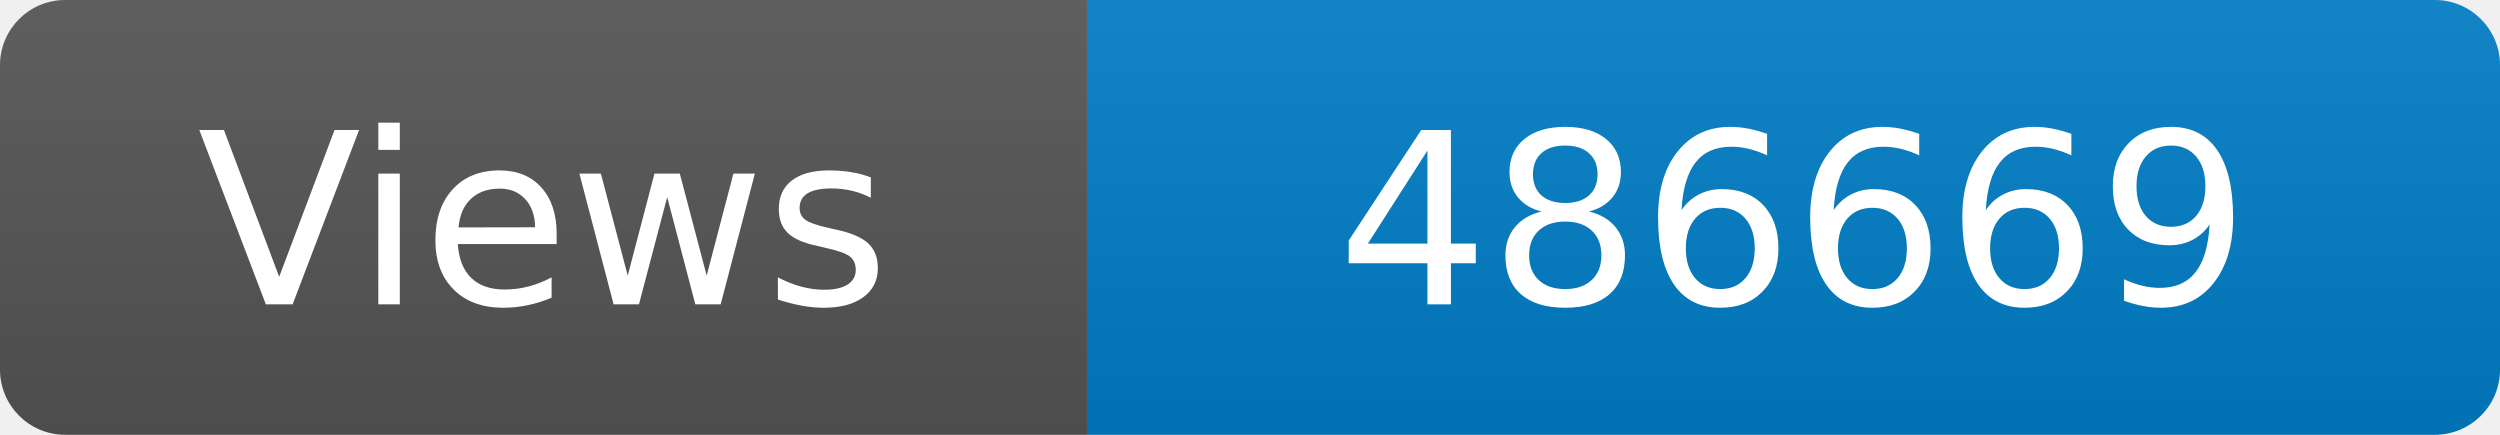
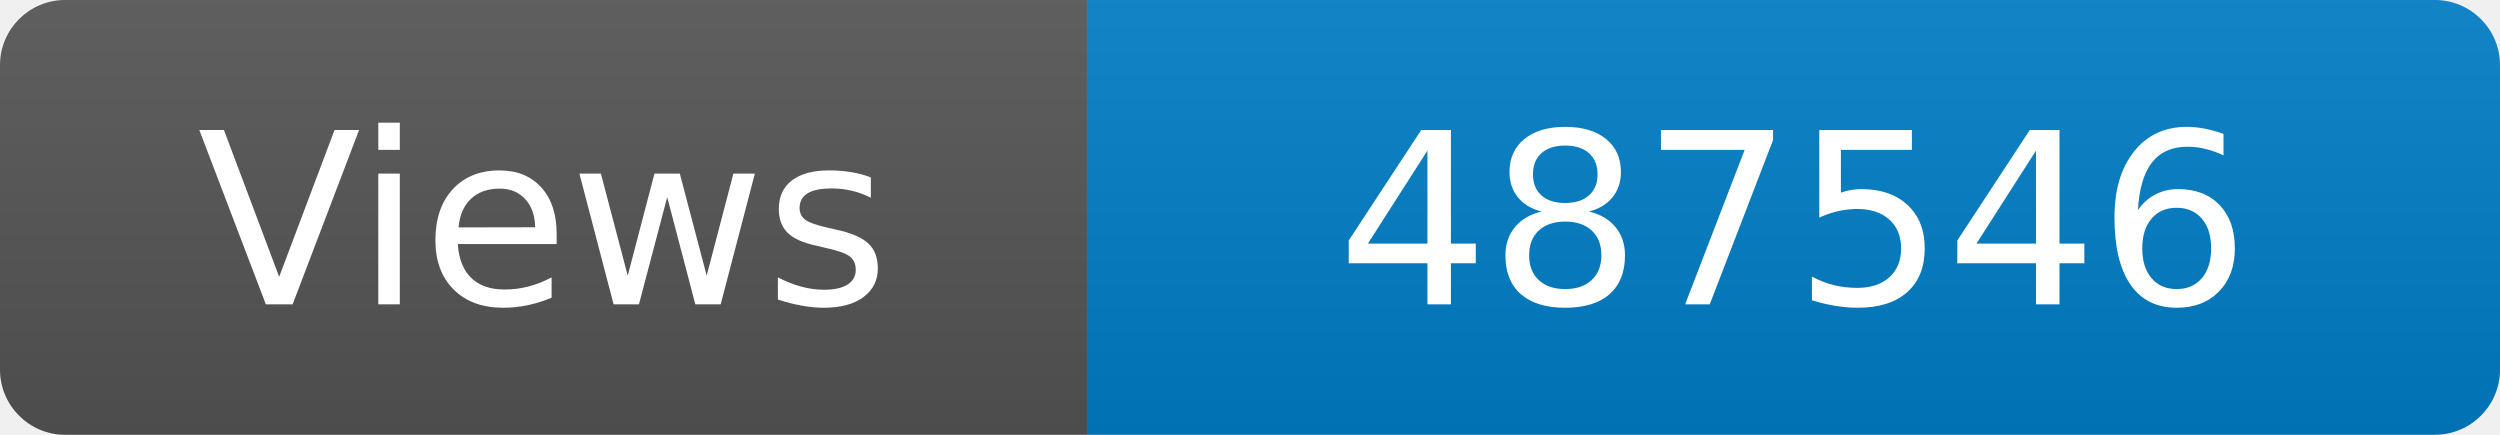
<svg xmlns="http://www.w3.org/2000/svg" width="115" height="20" role="img" aria-label="Maintained?: yes">
  <linearGradient id="s" x2="0" y2="100%">
    <stop offset="0" stop-color="#bbb" stop-opacity=".1" />
    <stop offset="1" stop-opacity=".1" />
  </linearGradient>
  <clipPath id="r">
    <rect width="115" height="20" rx="3" fill="#fff" />
  </clipPath>
  <g clip-path="url(#r)">
    <rect width="50" height="20" fill="#555" />
    <rect x="50" width="160" height="20" fill="#007ec6" />
    <rect width="115" height="20" fill="url(#s)" />
  </g>
  <g fill="#fff" text-anchor="middle" font-family="Verdana,Geneva,DejaVu Sans,sans-serif" font-size="110">
    <text x="250" y="140" transform="scale(.1)" fill="#fff">Views</text>
-     <text x="825" y="140" transform="scale(.1)" fill="#fff">486669</text>
+     <text x="825" y="140" transform="scale(.1)" fill="#fff">487546</text>
  </g>
</svg>
